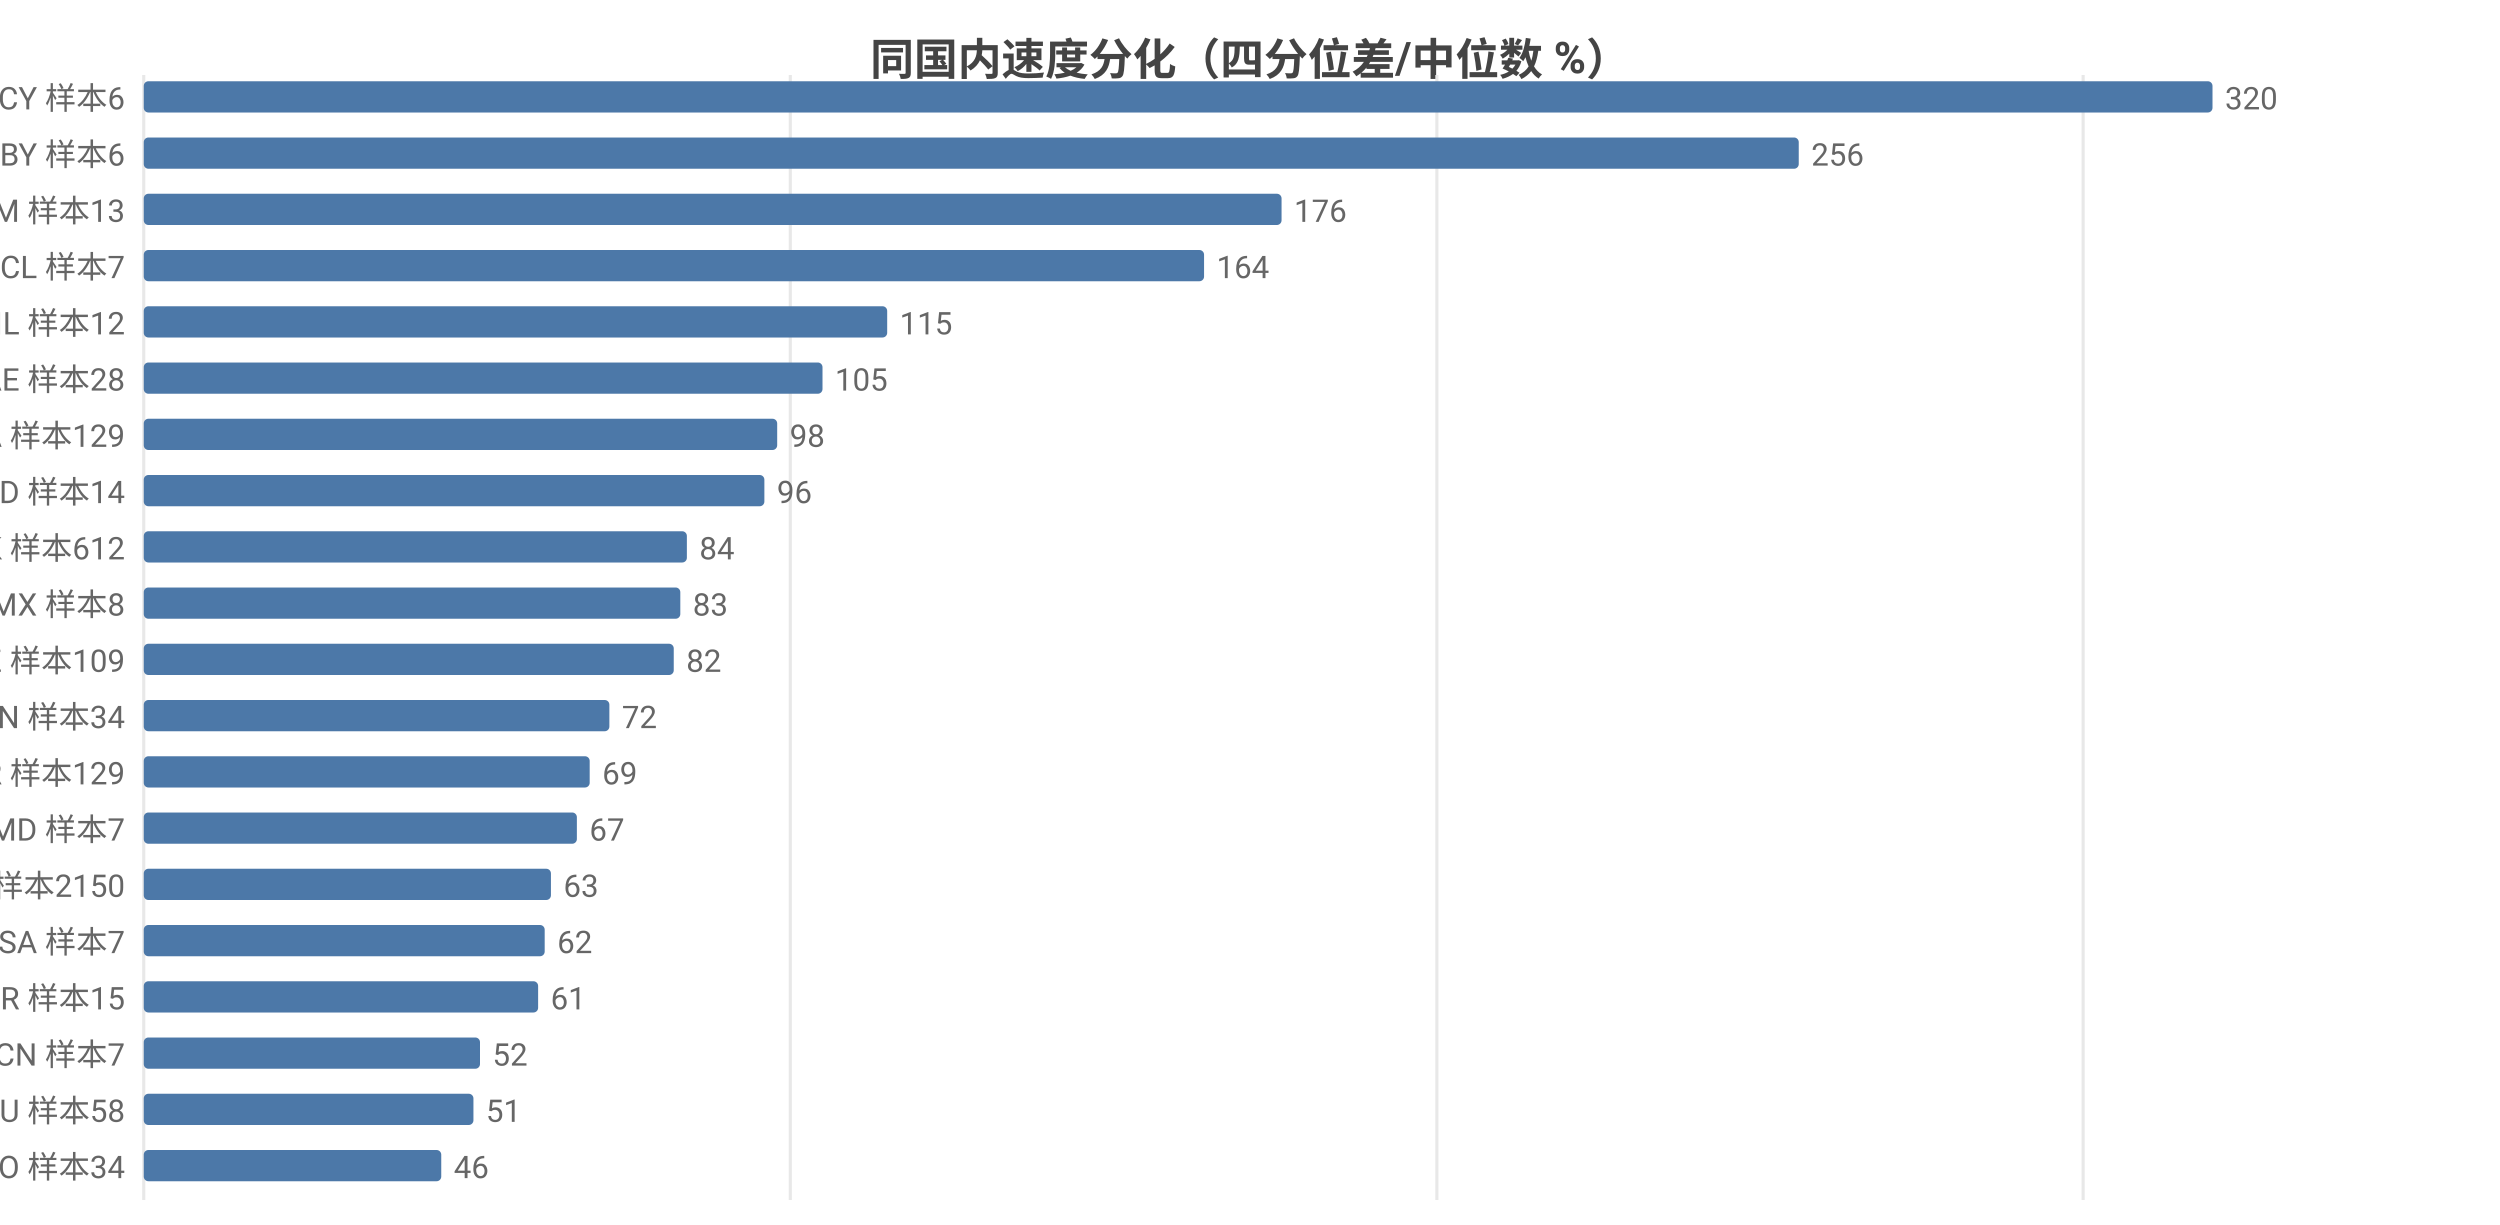
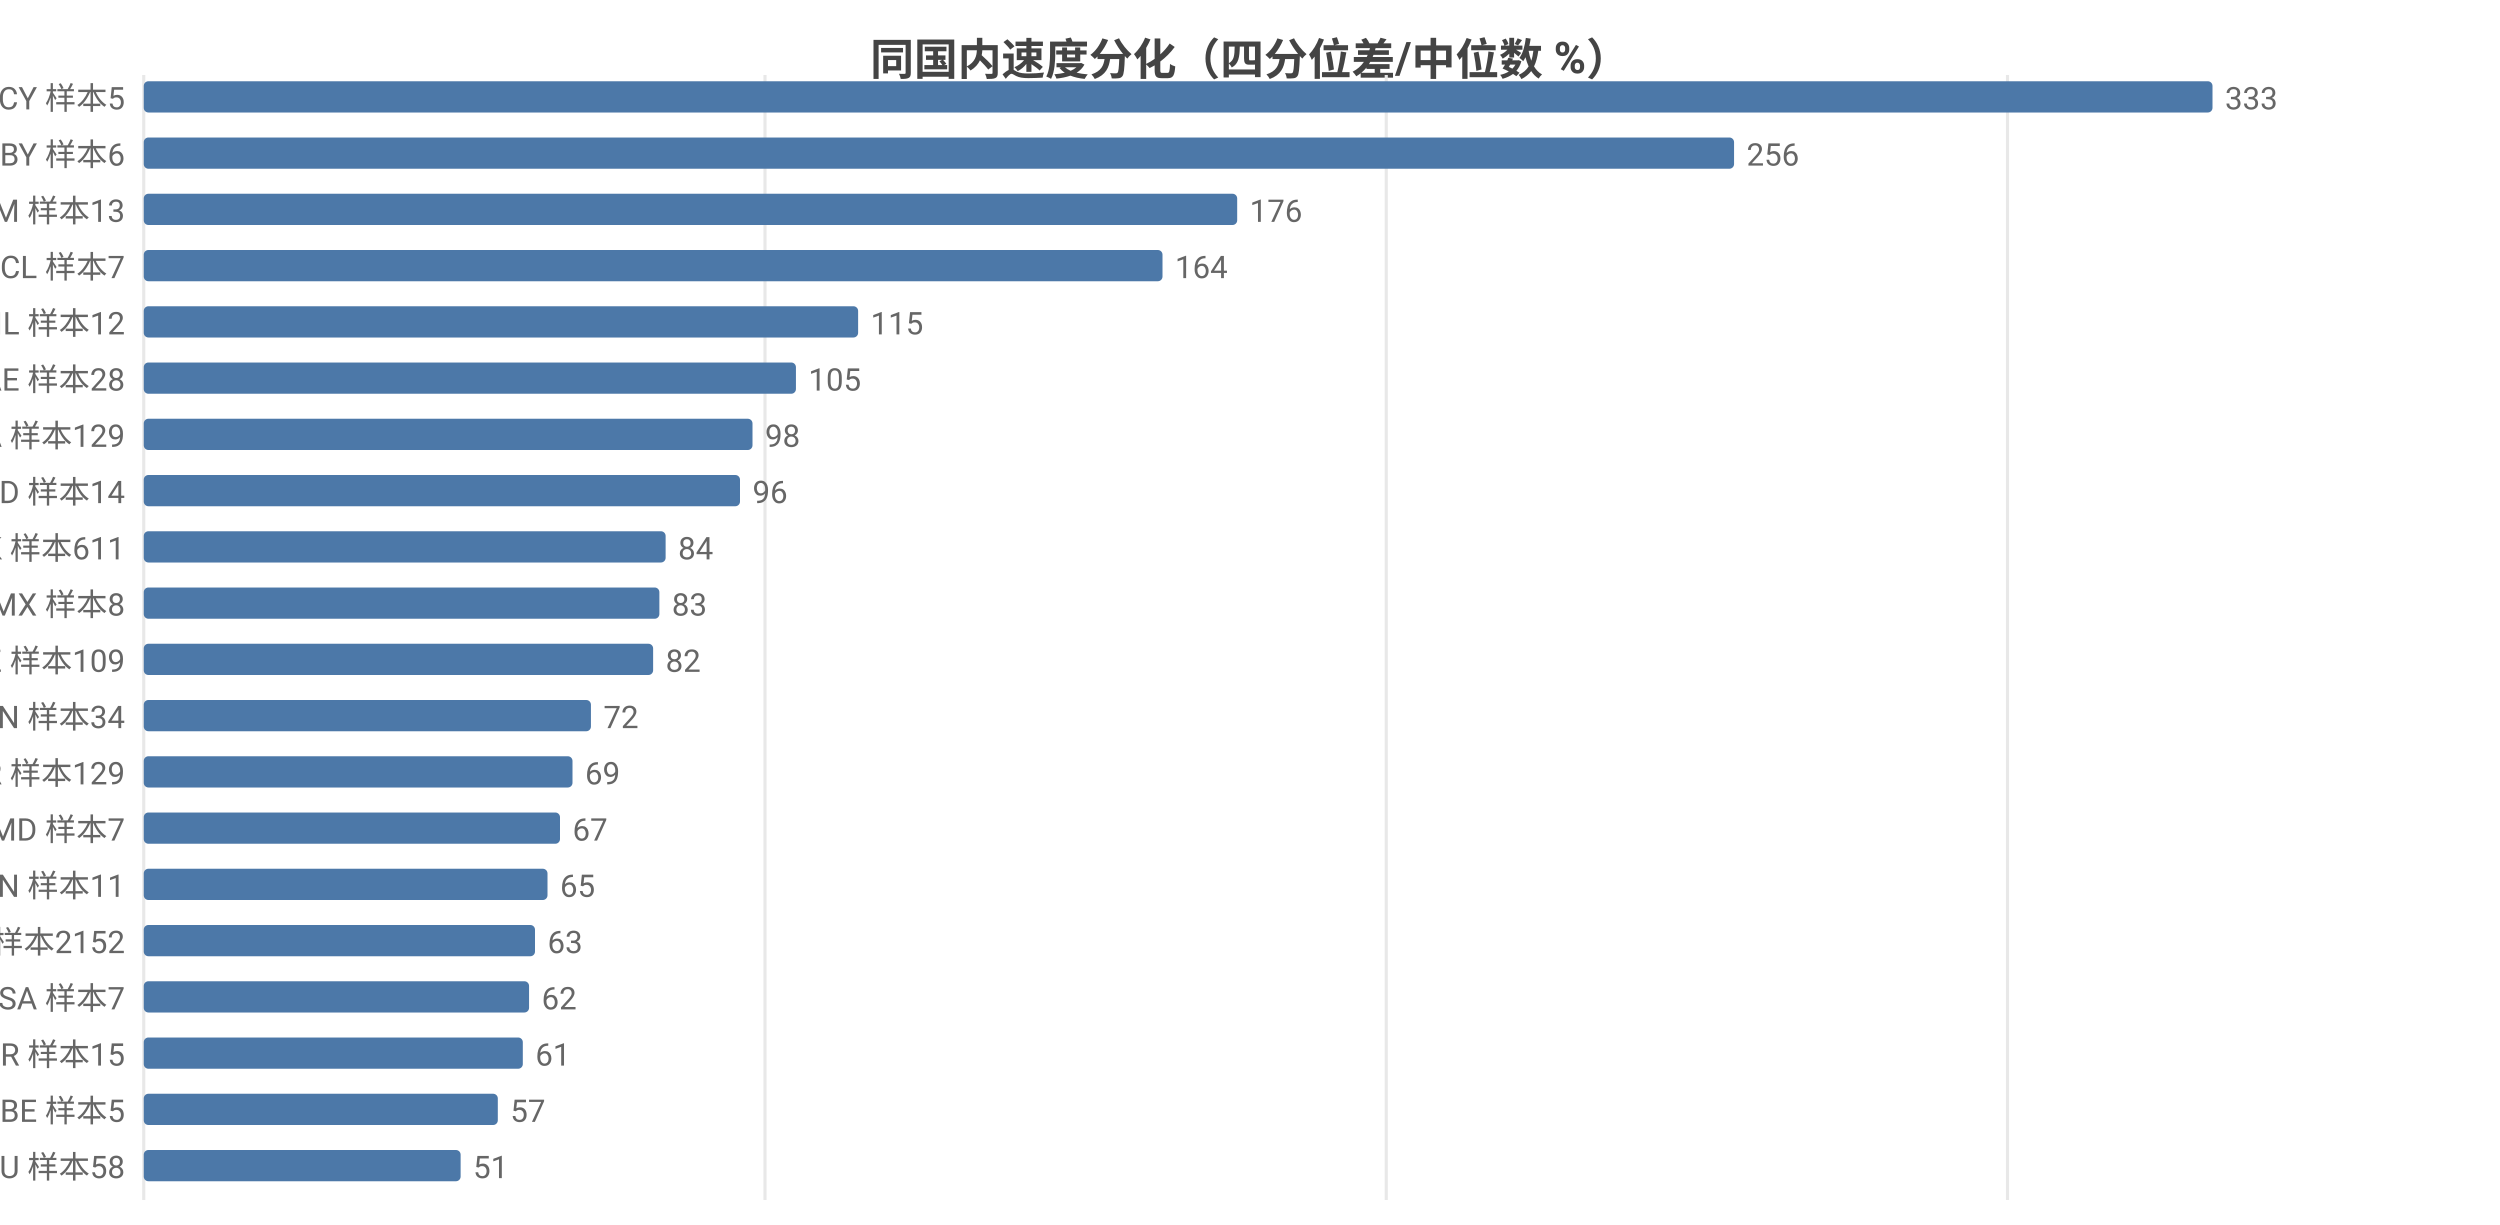
<svg xmlns="http://www.w3.org/2000/svg" width="800" height="392" viewBox="0 0 800 392">
  <rect width="800" height="392" fill="#ffffff" />
  <style>text{font-family:system-ui,-apple-system,'Segoe UI',Roboto,'PingFang SC','Microsoft YaHei','Noto Sans CJK SC',sans-serif}.g{stroke:#e8e8e8;stroke-width:1}.a{stroke:#999;stroke-width:1}.t{font-size:10px;fill:#666}.m{font-size:10px;text-anchor:middle;fill:#666}.e{font-size:10px;text-anchor:end;fill:#666}.l{font-size:11px;fill:#333}.tt{font-size:14px;font-weight:600;text-anchor:middle;fill:#444}.em{font-size:13px;text-anchor:middle;fill:#999}</style>
  <text class="tt" x="400.0" y="24">同国内速度分化（四分位差/中位数 %）</text>
  <line class="g" x1="46" y1="24" x2="46" y2="384" />
-   <line class="g" x1="252.9" y1="24" x2="252.9" y2="384" />
-   <line class="g" x1="459.8" y1="24" x2="459.8" y2="384" />
-   <line class="g" x1="666.6" y1="24" x2="666.6" y2="384" />
-   <text class="e" x="40" y="35">CY 样本6</text>
+   <line class="g" x1="244.8" y1="24" x2="244.8" y2="384" />
+   <line class="g" x1="443.6" y1="24" x2="443.6" y2="384" />
+   <line class="g" x1="642.4" y1="24" x2="642.4" y2="384" />
+   <text class="e" x="40" y="35">CY 样本5</text>
  <rect x="46" y="26" width="662" height="10" fill="#4c78a8" rx="1.5" />
-   <text class="t" x="712" y="35">320</text>
+   <text class="t" x="712" y="35">333</text>
  <text class="e" x="40" y="53">BY 样本6</text>
-   <rect x="46" y="44" width="529.6" height="10" fill="#4c78a8" rx="1.5" />
-   <text class="t" x="579.6" y="53">256</text>
+   <rect x="46" y="44" width="508.9" height="10" fill="#4c78a8" rx="1.5" />
+   <text class="t" x="558.9" y="53">256</text>
  <text class="e" x="40" y="71">AM 样本13</text>
-   <rect x="46" y="62" width="364.1" height="10" fill="#4c78a8" rx="1.5" />
-   <text class="t" x="414.1" y="71">176</text>
+   <rect x="46" y="62" width="349.9" height="10" fill="#4c78a8" rx="1.5" />
+   <text class="t" x="399.9" y="71">176</text>
  <text class="e" x="40" y="89">CL 样本7</text>
-   <rect x="46" y="80" width="339.3" height="10" fill="#4c78a8" rx="1.5" />
-   <text class="t" x="389.3" y="89">164</text>
+   <rect x="46" y="80" width="326.0" height="10" fill="#4c78a8" rx="1.5" />
+   <text class="t" x="376.0" y="89">164</text>
  <text class="e" x="40" y="107">IL 样本12</text>
-   <rect x="46" y="98" width="237.9" height="10" fill="#4c78a8" rx="1.5" />
-   <text class="t" x="287.9" y="107">115</text>
+   <rect x="46" y="98" width="228.6" height="10" fill="#4c78a8" rx="1.5" />
+   <text class="t" x="278.6" y="107">115</text>
  <text class="e" x="40" y="125">AE 样本28</text>
-   <rect x="46" y="116" width="217.2" height="10" fill="#4c78a8" rx="1.5" />
-   <text class="t" x="267.2" y="125">105</text>
+   <rect x="46" y="116" width="208.7" height="10" fill="#4c78a8" rx="1.5" />
+   <text class="t" x="258.7" y="125">105</text>
  <text class="e" x="40" y="143">CA 样本129</text>
-   <rect x="46" y="134" width="202.7" height="10" fill="#4c78a8" rx="1.5" />
-   <text class="t" x="252.7" y="143">98</text>
+   <rect x="46" y="134" width="194.8" height="10" fill="#4c78a8" rx="1.5" />
+   <text class="t" x="244.8" y="143">98</text>
  <text class="e" x="40" y="161">ID 样本14</text>
-   <rect x="46" y="152" width="198.6" height="10" fill="#4c78a8" rx="1.5" />
-   <text class="t" x="248.6" y="161">96</text>
-   <text class="e" x="40" y="179">HK 样本612</text>
-   <rect x="46" y="170" width="173.8" height="10" fill="#4c78a8" rx="1.5" />
-   <text class="t" x="223.8" y="179">84</text>
+   <rect x="46" y="152" width="190.8" height="10" fill="#4c78a8" rx="1.5" />
+   <text class="t" x="240.8" y="161">96</text>
+   <text class="e" x="40" y="179">HK 样本611</text>
+   <rect x="46" y="170" width="167.0" height="10" fill="#4c78a8" rx="1.5" />
+   <text class="t" x="217.0" y="179">84</text>
  <text class="e" x="40" y="197">MX 样本8</text>
-   <rect x="46" y="188" width="171.7" height="10" fill="#4c78a8" rx="1.5" />
-   <text class="t" x="221.7" y="197">83</text>
+   <rect x="46" y="188" width="165.0" height="10" fill="#4c78a8" rx="1.5" />
+   <text class="t" x="215.0" y="197">83</text>
  <text class="e" x="40" y="215">KZ 样本109</text>
-   <rect x="46" y="206" width="169.6" height="10" fill="#4c78a8" rx="1.5" />
-   <text class="t" x="219.6" y="215">82</text>
+   <rect x="46" y="206" width="163.0" height="10" fill="#4c78a8" rx="1.5" />
+   <text class="t" x="213.0" y="215">82</text>
  <text class="e" x="40" y="233">VN 样本34</text>
-   <rect x="46" y="224" width="149.0" height="10" fill="#4c78a8" rx="1.5" />
-   <text class="t" x="199.0" y="233">72</text>
+   <rect x="46" y="224" width="143.1" height="10" fill="#4c78a8" rx="1.5" />
+   <text class="t" x="193.1" y="233">72</text>
  <text class="e" x="40" y="251">KR 样本129</text>
-   <rect x="46" y="242" width="142.7" height="10" fill="#4c78a8" rx="1.5" />
-   <text class="t" x="192.7" y="251">69</text>
+   <rect x="46" y="242" width="137.2" height="10" fill="#4c78a8" rx="1.5" />
+   <text class="t" x="187.2" y="251">69</text>
  <text class="e" x="40" y="269">MD 样本7</text>
-   <rect x="46" y="260" width="138.6" height="10" fill="#4c78a8" rx="1.5" />
-   <text class="t" x="188.6" y="269">67</text>
-   <text class="e" x="40" y="287">US 样本2150</text>
-   <rect x="46" y="278" width="130.3" height="10" fill="#4c78a8" rx="1.5" />
-   <text class="t" x="180.3" y="287">63</text>
-   <text class="e" x="40" y="305">SA 样本7</text>
-   <rect x="46" y="296" width="128.3" height="10" fill="#4c78a8" rx="1.5" />
-   <text class="t" x="178.3" y="305">62</text>
-   <text class="e" x="40" y="323">BR 样本15</text>
-   <rect x="46" y="314" width="126.2" height="10" fill="#4c78a8" rx="1.5" />
-   <text class="t" x="176.2" y="323">61</text>
-   <text class="e" x="40" y="341">CN 样本7</text>
-   <rect x="46" y="332" width="107.6" height="10" fill="#4c78a8" rx="1.5" />
-   <text class="t" x="157.6" y="341">52</text>
-   <text class="e" x="40" y="359">AU 样本58</text>
-   <rect x="46" y="350" width="105.5" height="10" fill="#4c78a8" rx="1.5" />
-   <text class="t" x="155.5" y="359">51</text>
-   <text class="e" x="40" y="377">RO 样本34</text>
-   <rect x="46" y="368" width="95.2" height="10" fill="#4c78a8" rx="1.5" />
-   <text class="t" x="145.2" y="377">46</text>
+   <rect x="46" y="260" width="133.2" height="10" fill="#4c78a8" rx="1.5" />
+   <text class="t" x="183.2" y="269">67</text>
+   <text class="e" x="40" y="287">CN 样本11</text>
+   <rect x="46" y="278" width="129.2" height="10" fill="#4c78a8" rx="1.5" />
+   <text class="t" x="179.2" y="287">65</text>
+   <text class="e" x="40" y="305">US 样本2152</text>
+   <rect x="46" y="296" width="125.2" height="10" fill="#4c78a8" rx="1.5" />
+   <text class="t" x="175.2" y="305">63</text>
+   <text class="e" x="40" y="323">SA 样本7</text>
+   <rect x="46" y="314" width="123.3" height="10" fill="#4c78a8" rx="1.5" />
+   <text class="t" x="173.3" y="323">62</text>
+   <text class="e" x="40" y="341">BR 样本15</text>
+   <rect x="46" y="332" width="121.3" height="10" fill="#4c78a8" rx="1.5" />
+   <text class="t" x="171.3" y="341">61</text>
+   <text class="e" x="40" y="359">BE 样本5</text>
+   <rect x="46" y="350" width="113.3" height="10" fill="#4c78a8" rx="1.5" />
+   <text class="t" x="163.3" y="359">57</text>
+   <text class="e" x="40" y="377">AU 样本58</text>
+   <rect x="46" y="368" width="101.4" height="10" fill="#4c78a8" rx="1.5" />
+   <text class="t" x="151.4" y="377">51</text>
</svg>
